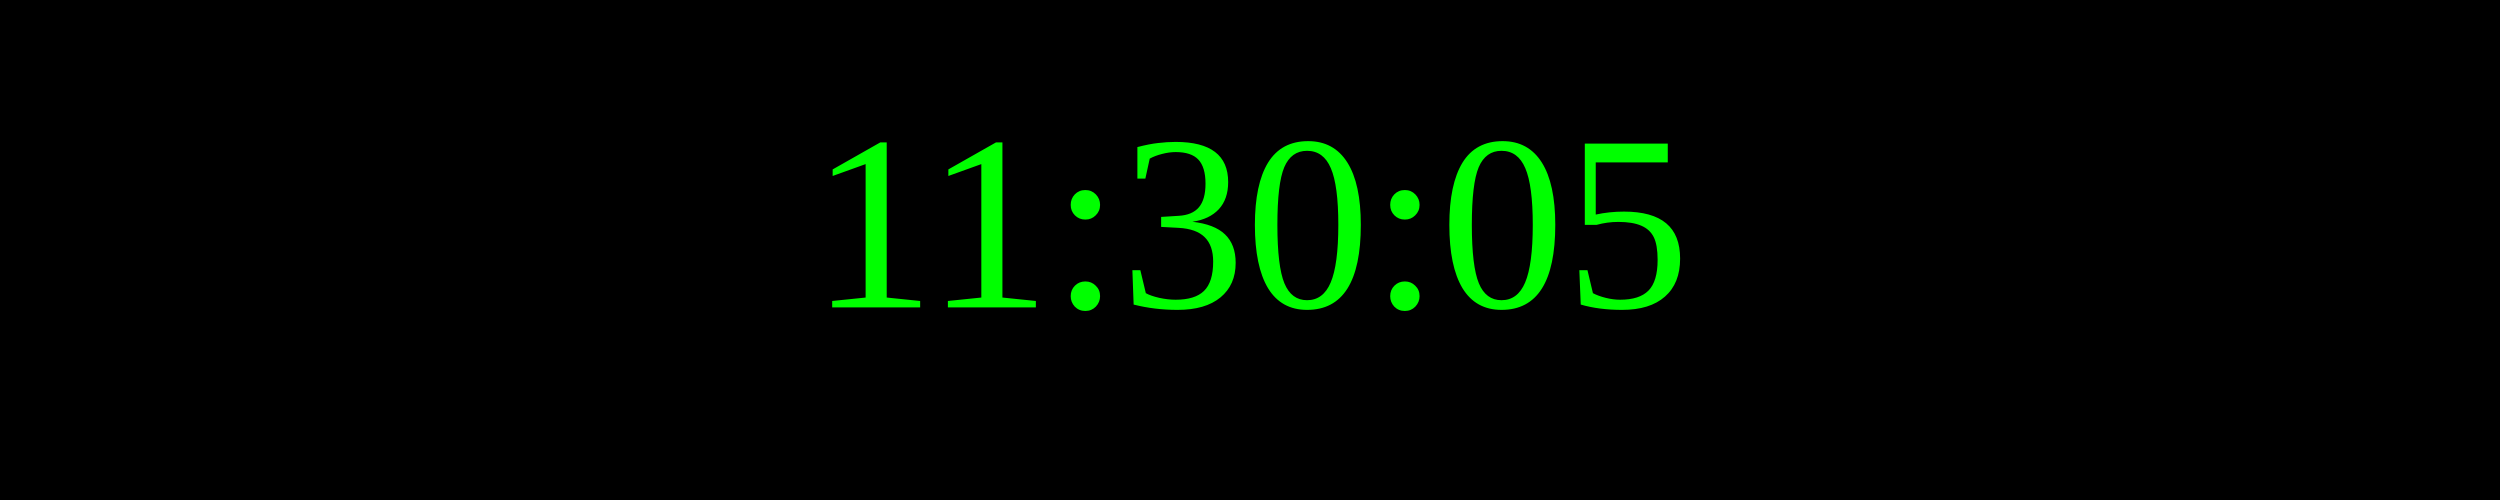
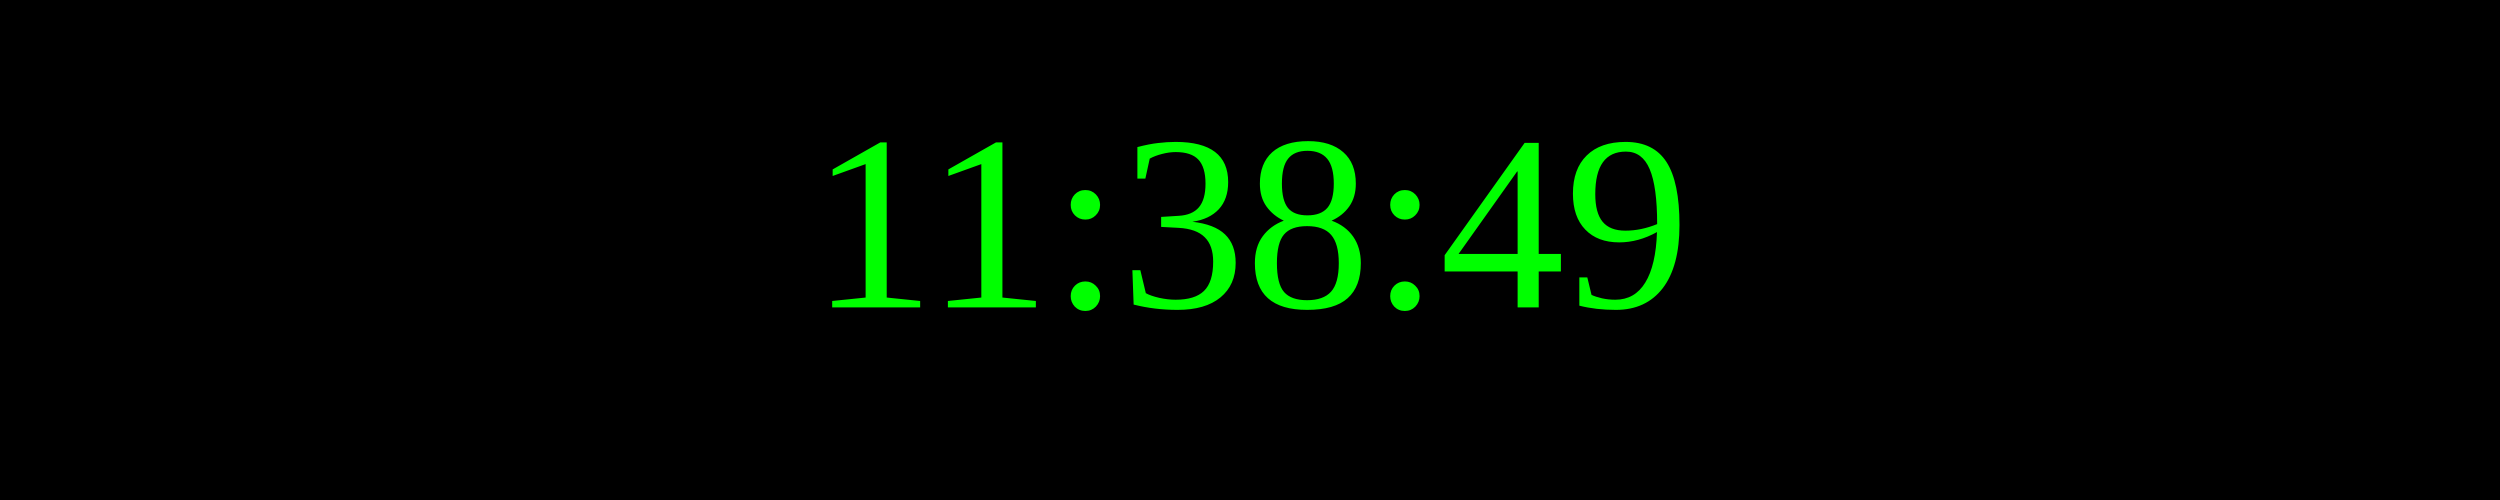
<svg xmlns="http://www.w3.org/2000/svg" width="250" height="50">
  <rect width="100%" height="100%" fill="black" />
  <text x="50%" y="50%" font-size="25" fill="lime" text-anchor="middle" dominant-baseline="middle">
- 11:30:05
+ 11:38:49
</text>
</svg>
